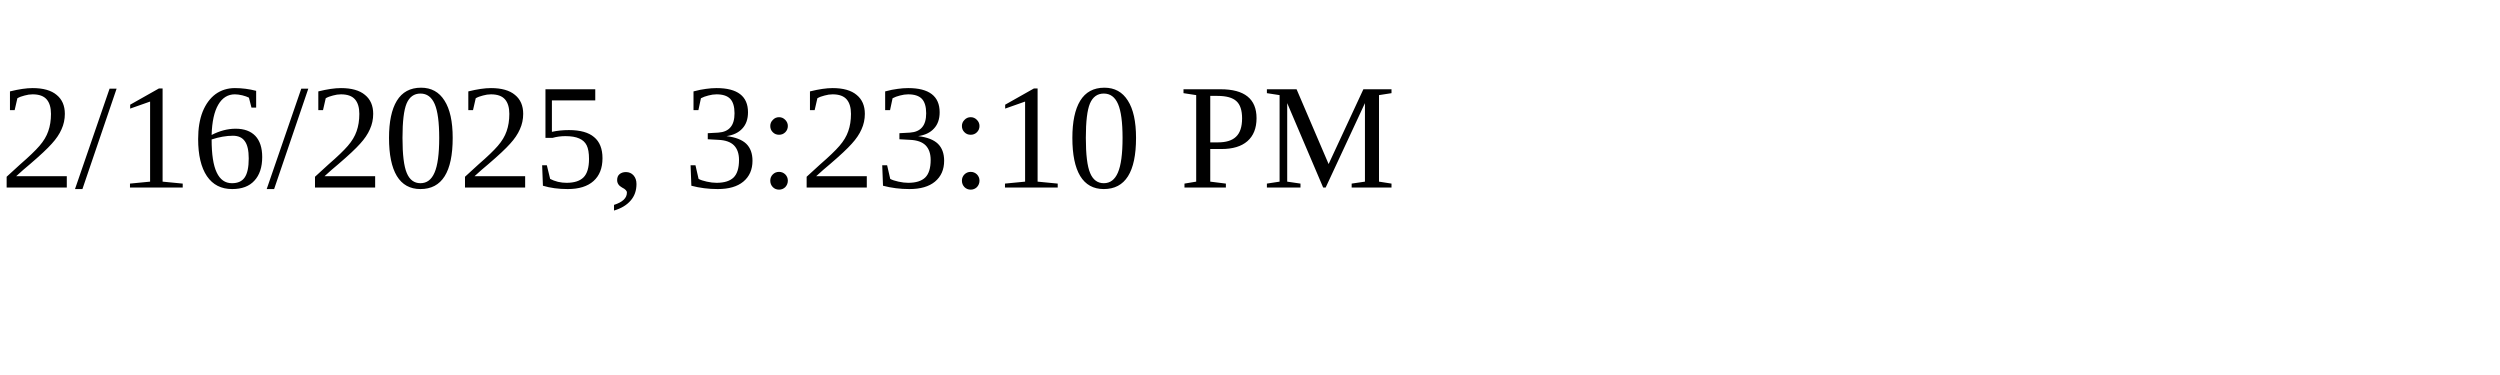
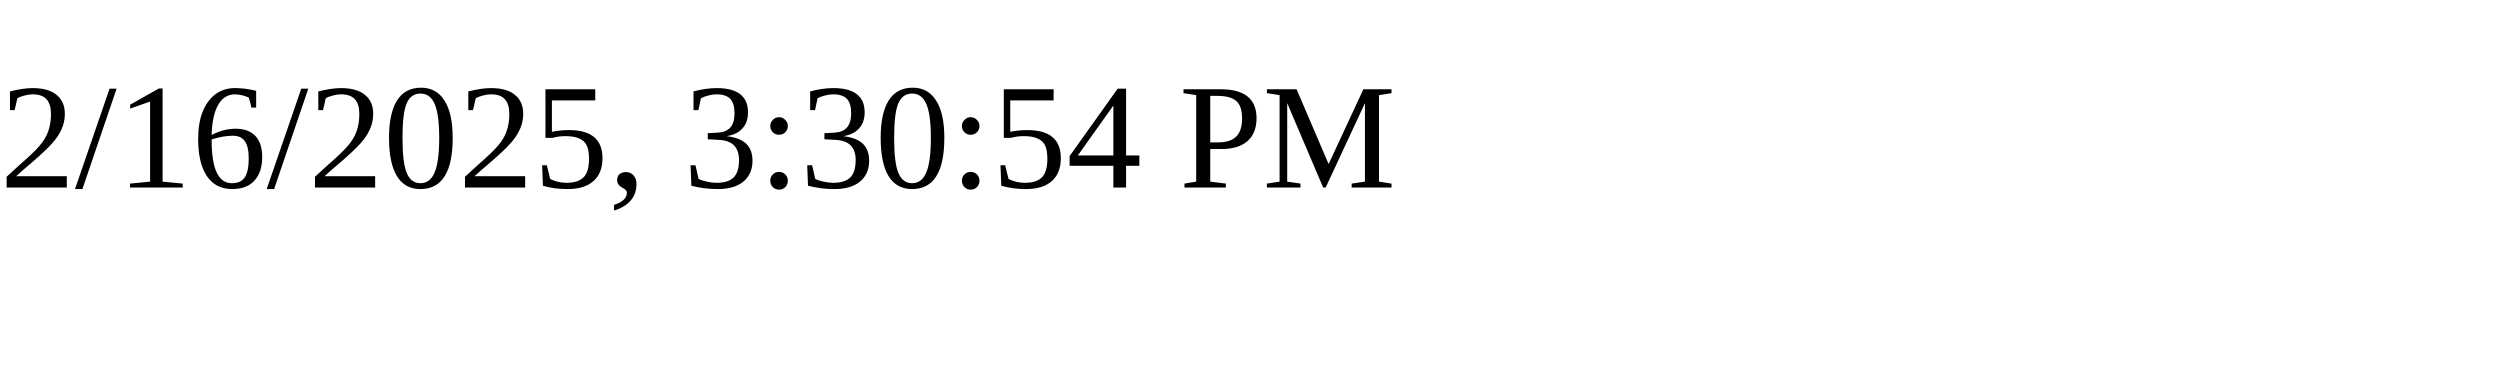
<svg xmlns="http://www.w3.org/2000/svg" height="30" width="200">
-   <text x="0" y="15">2/16/2025, 3:23:10 PM</text>
+   <text x="0" y="15">2/16/2025, 3:30:54 PM</text>
</svg>
